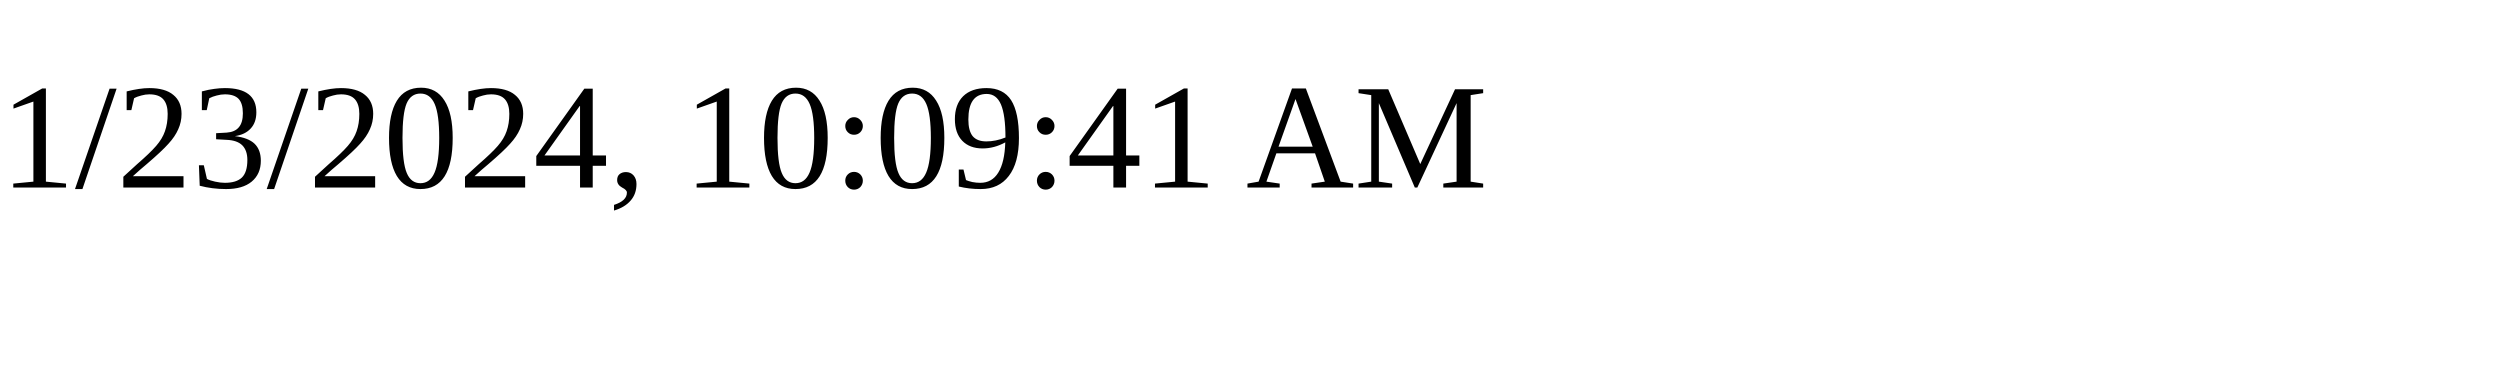
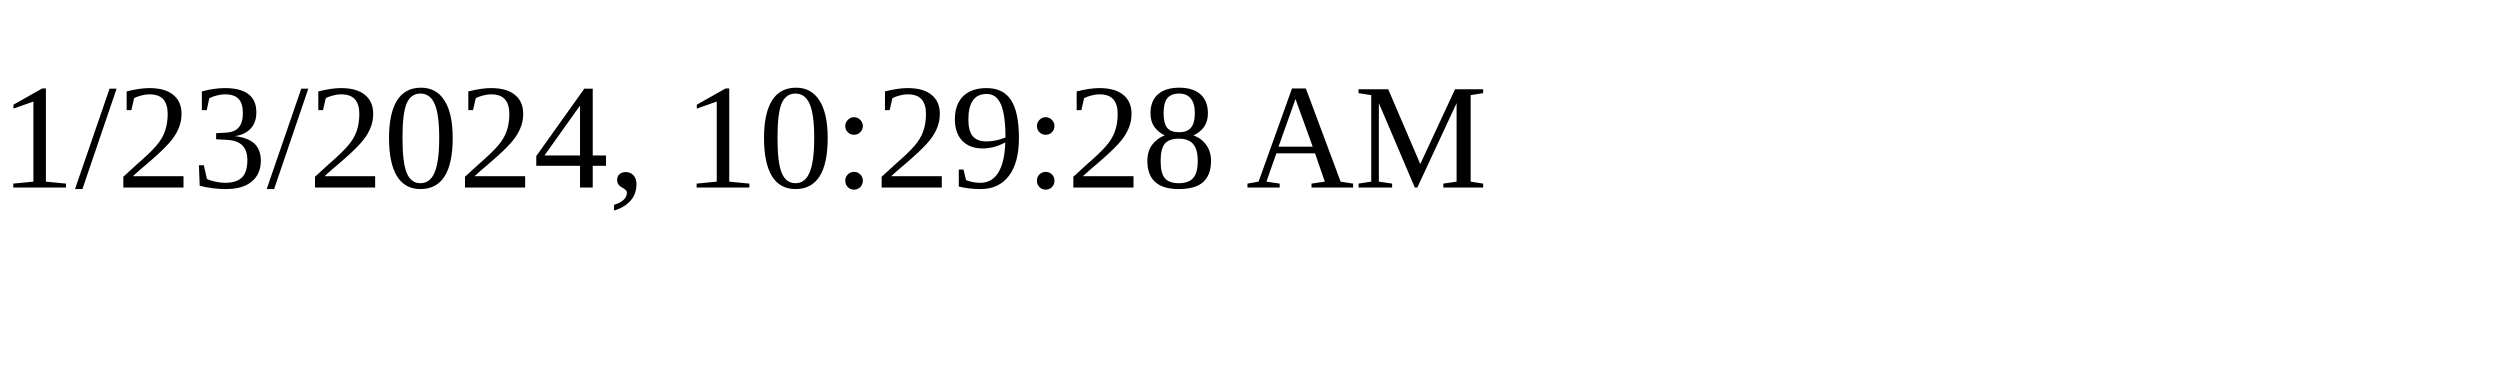
<svg xmlns="http://www.w3.org/2000/svg" height="30" width="200">
-   <text x="0" y="15">1/23/2024, 10:09:41 AM</text>
+   <text x="0" y="15">1/23/2024, 10:29:28 AM</text>
</svg>
